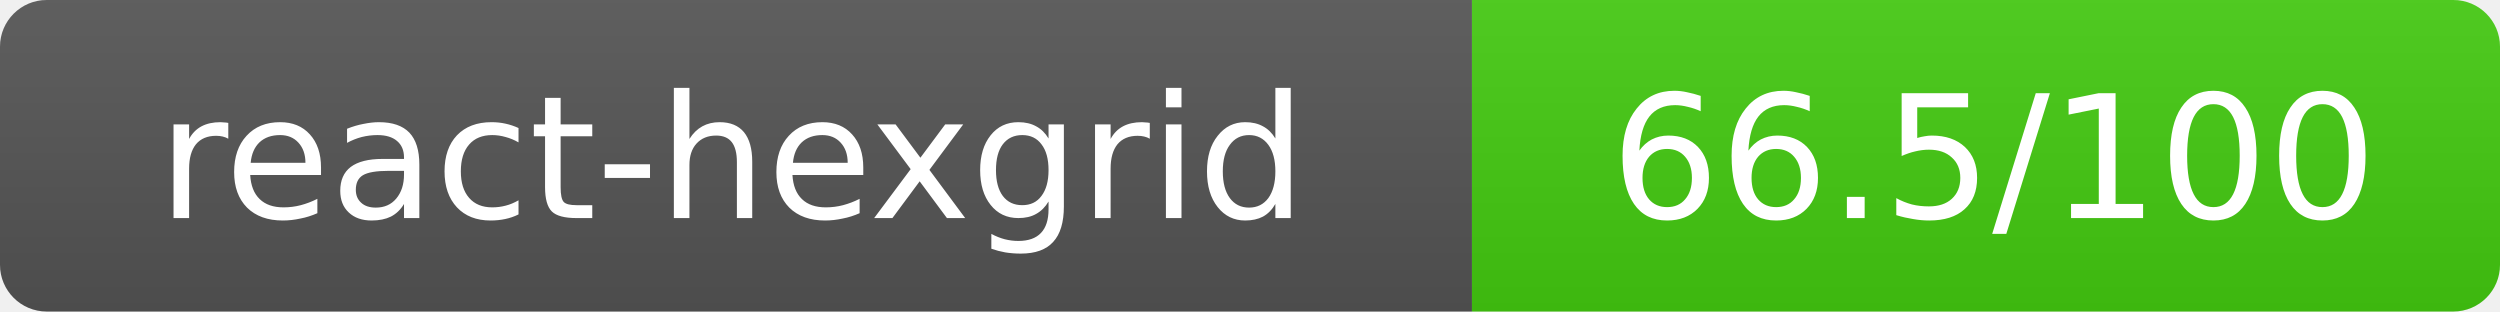
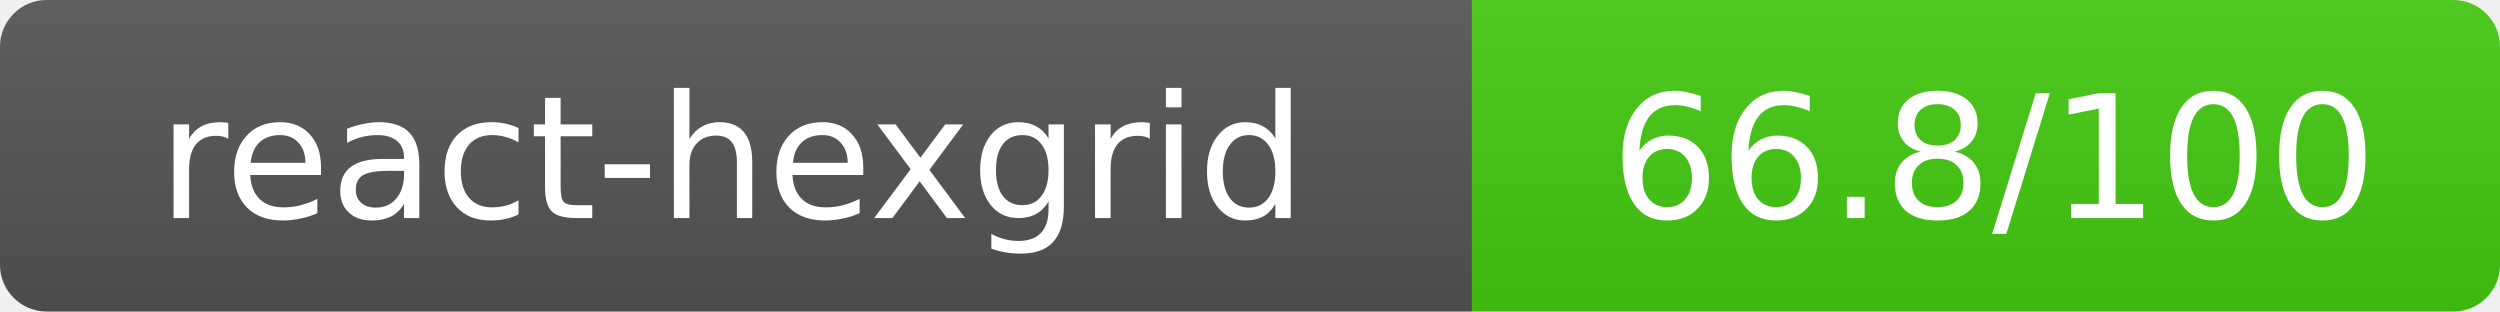
- <svg xmlns="http://www.w3.org/2000/svg" width="160.5" height="20" role="img" aria-label="react-hexgrid: 66.5/100">
+ <svg xmlns="http://www.w3.org/2000/svg" width="160.5" height="20" role="img" aria-label="react-hexgrid: 66.8/100">
  <linearGradient id="s" x2="0" y2="100%">
    <stop offset="0" stop-color="#bbb" stop-opacity=".1" />
    <stop offset="1" stop-opacity=".1" />
  </linearGradient>
  <clipPath id="r">
    <rect width="160.5" height="20" rx="3" fill="#fff" />
  </clipPath>
  <g clip-path="url(#r)">
    <rect width="94.5" height="20" fill="#555" />
    <rect x="94.5" width="66" height="20" fill="#44cc11" />
    <rect width="160.5" height="20" fill="url(#s)" />
  </g>
  <g fill="#fff" text-anchor="middle" font-family="Verdana,Geneva,DejaVu Sans,sans-serif" text-rendering="geometricPrecision" font-size="11">
    <text x="47" y="14">react-hexgrid</text>
-     <text x="128" y="14">66.5/100</text>
+     <text x="128" y="14">66.8/100</text>
  </g>
</svg>
